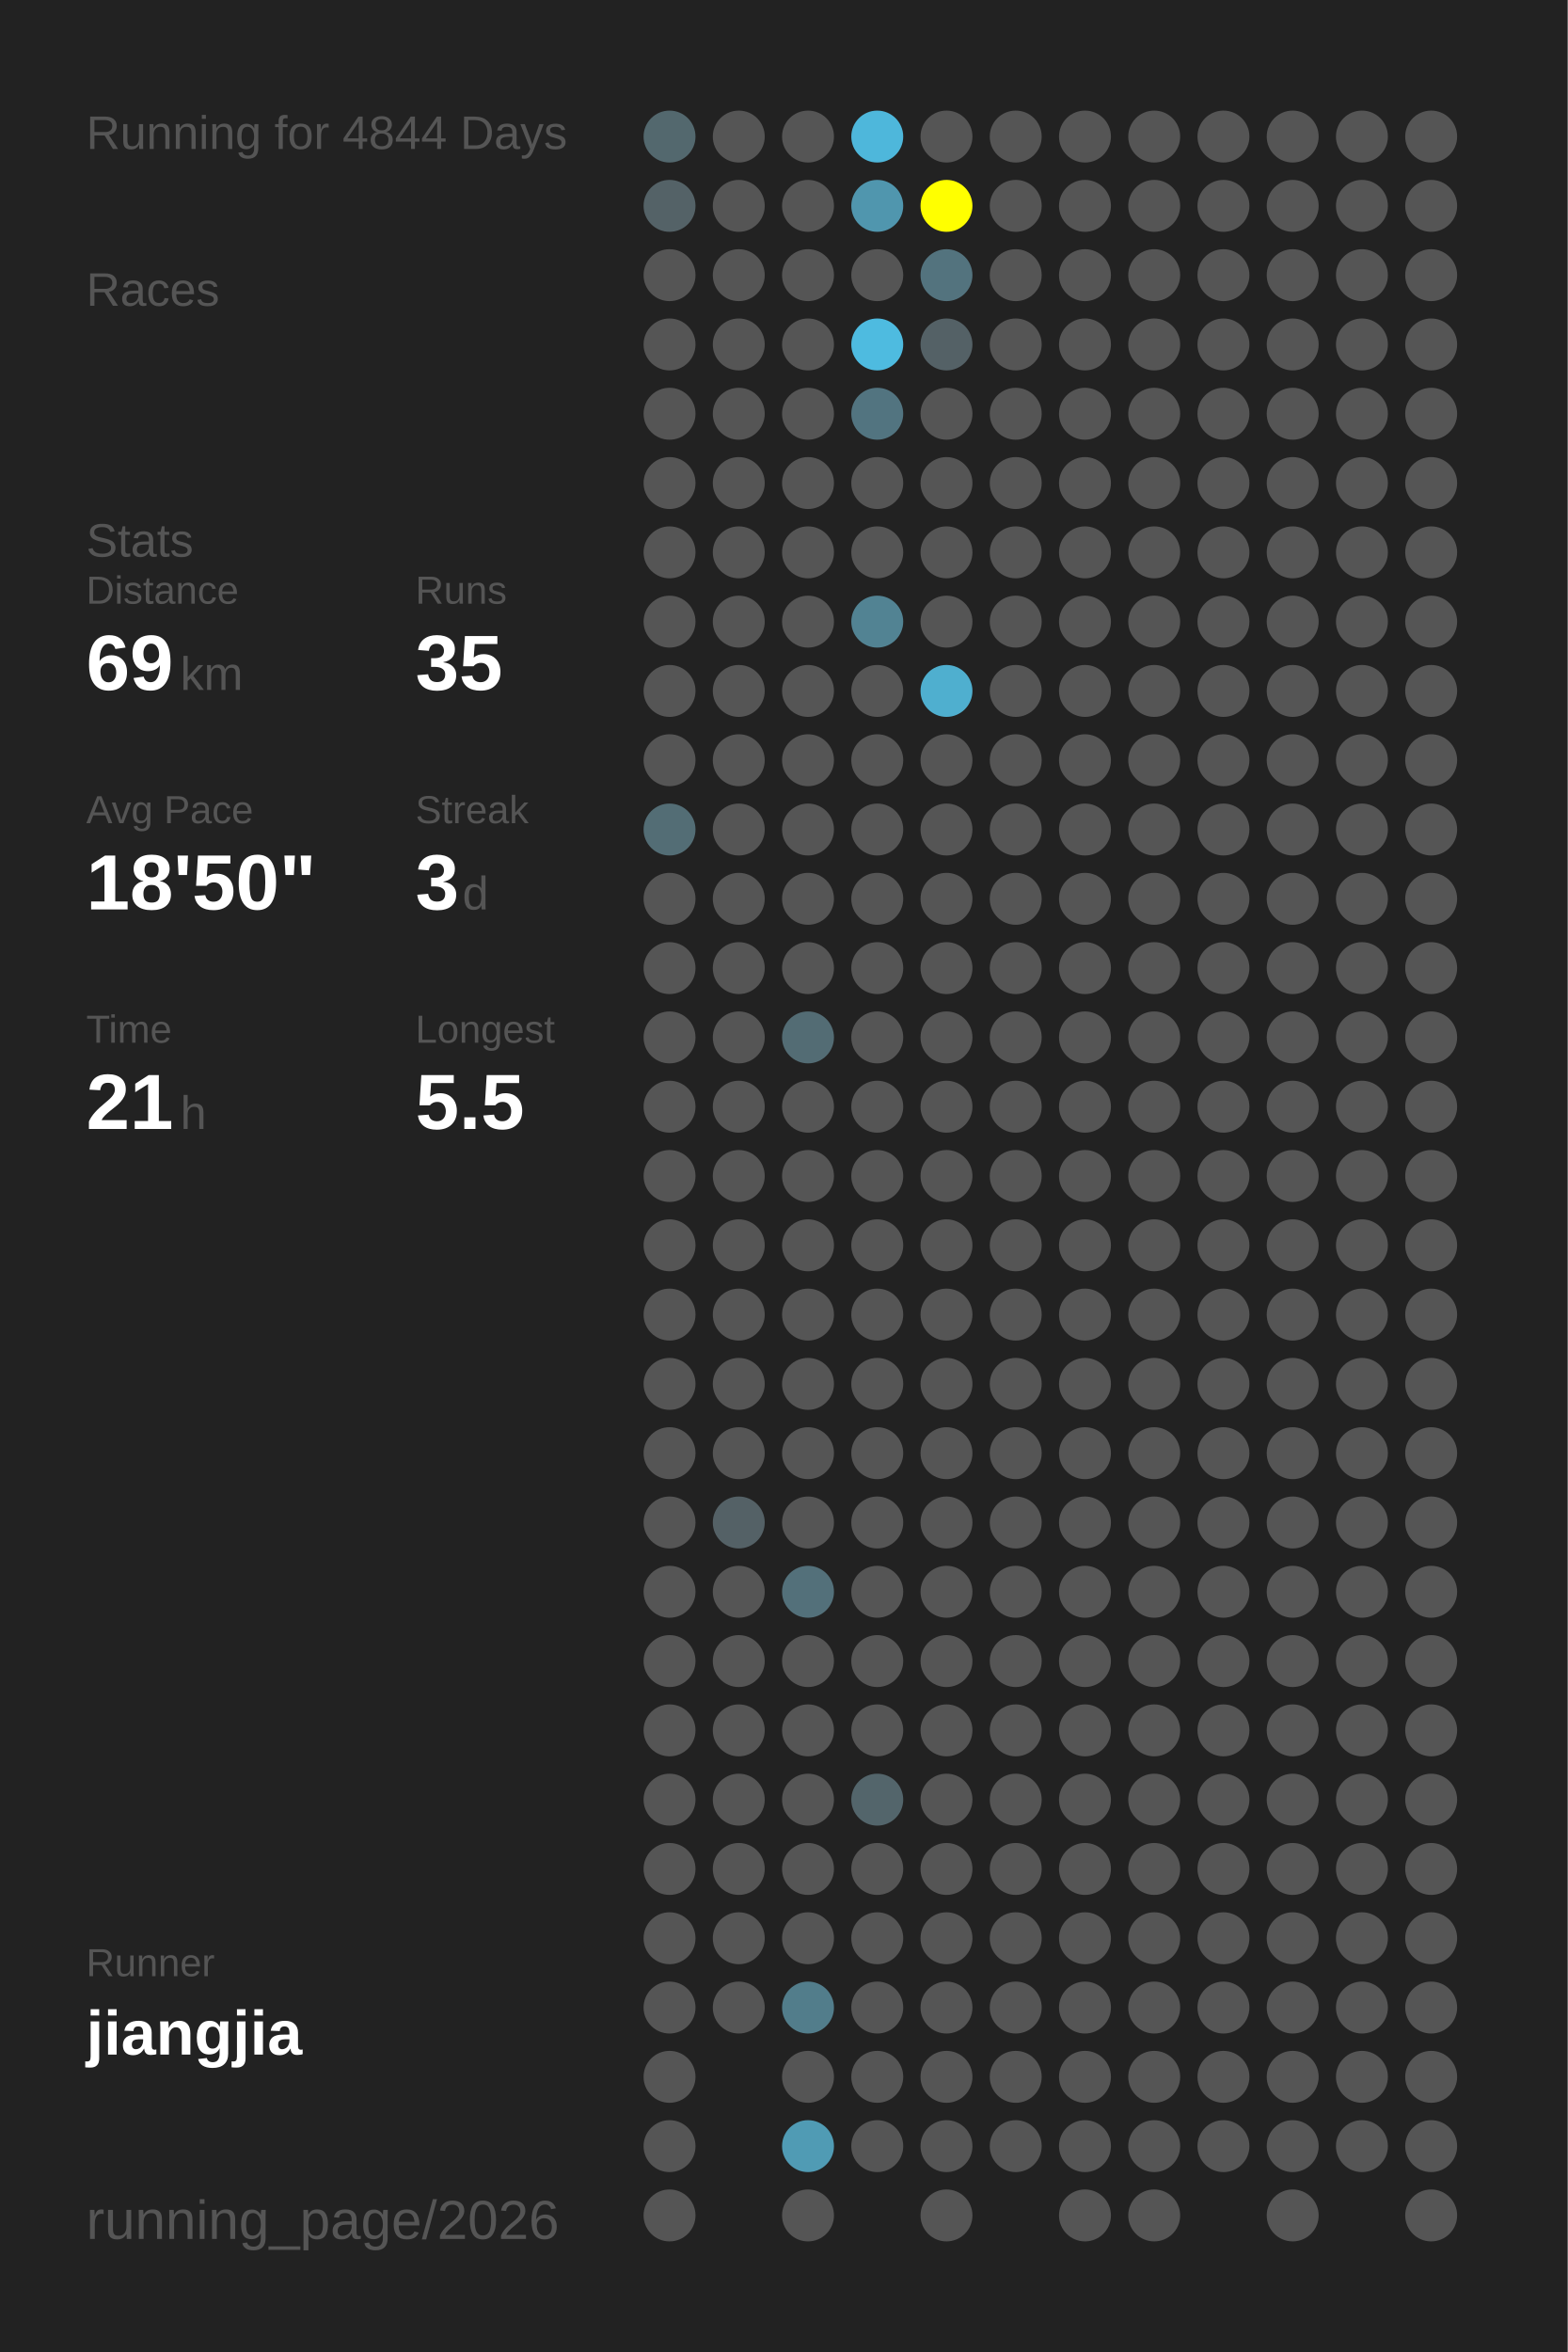
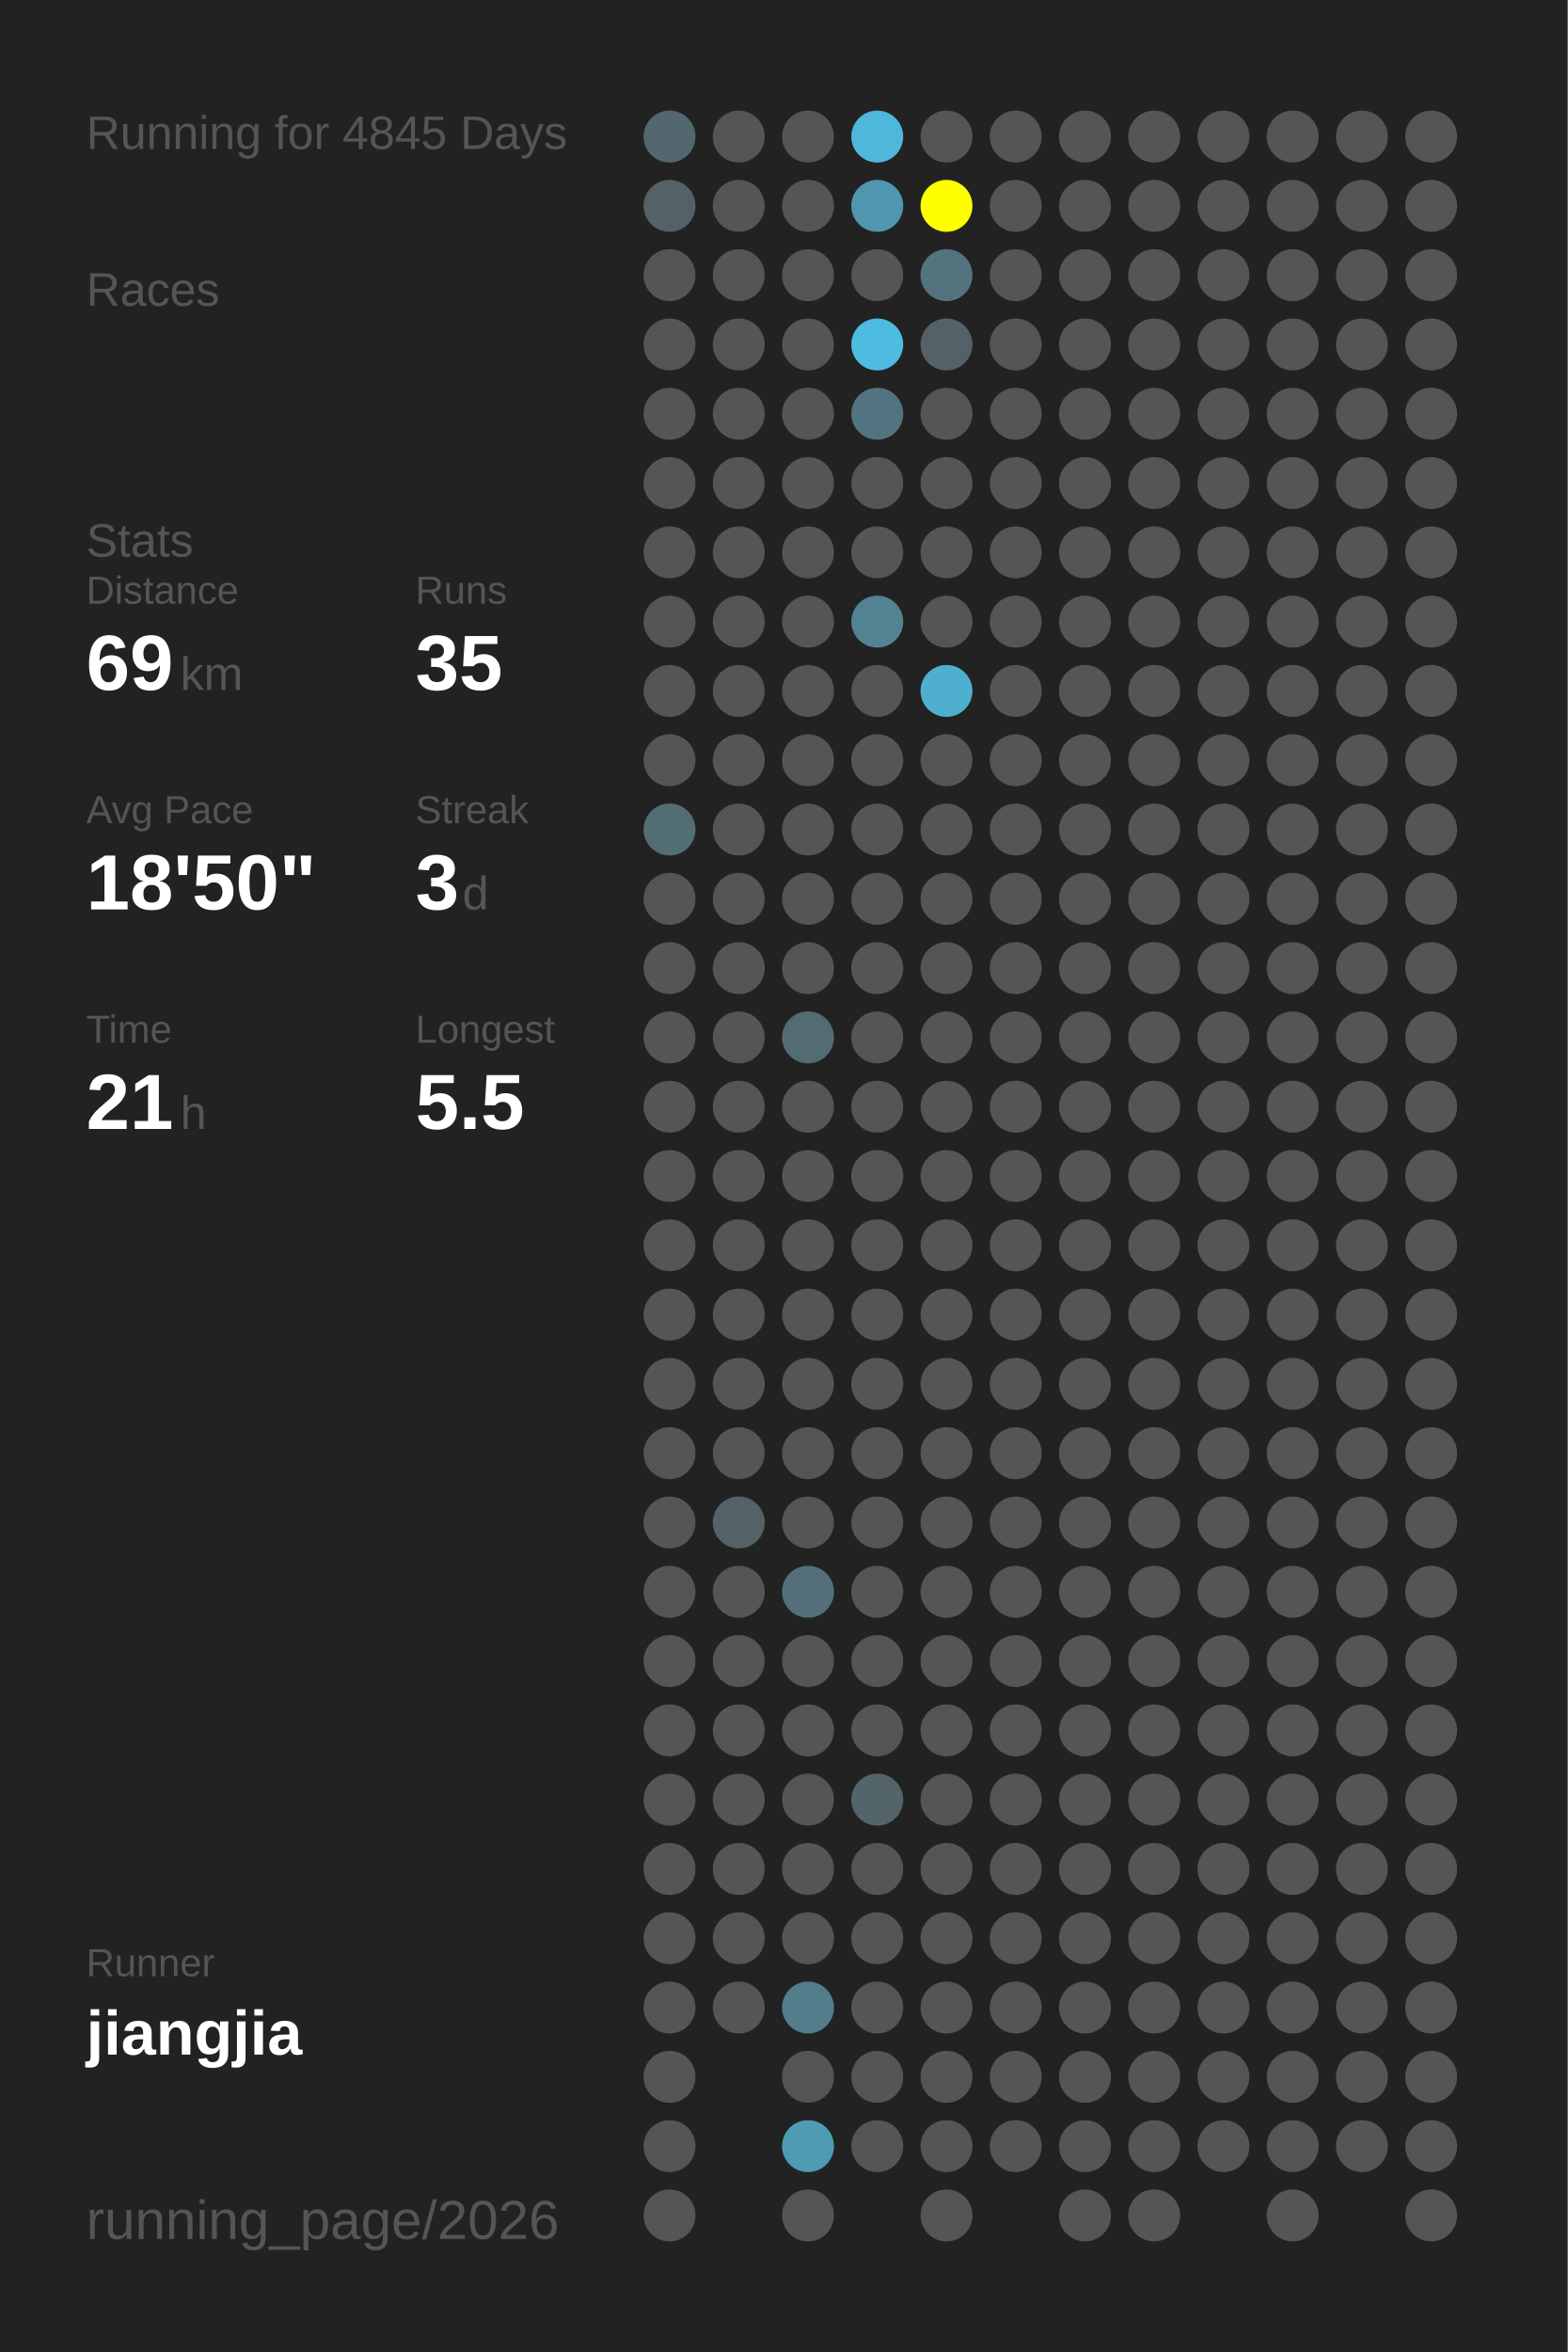
<svg xmlns="http://www.w3.org/2000/svg" baseProfile="full" height="300mm" version="1.1" viewBox="0,0,200,300" width="200mm">
  <defs />
  <rect fill="#222222" height="300" width="200" x="0" y="0" />
-   <text fill="#555555" style="font-size:6px; font-family:Arial;" x="11" y="19">Running for 4844 Days</text>
+   <text fill="#555555" style="font-size:6px; font-family:Arial;" x="11" y="19">Running for 4845 Days</text>
  <text fill="#555555" style="font-size:6px; font-family:Arial;" x="11" y="39">Races</text>
  <text fill="#555555" style="font-size:6px; font-family:Arial;" x="11" y="71">Stats</text>
  <text fill="#555555" style="font-size:5px; font-family:Arial;" x="11" y="77">Distance</text>
  <text fill="#FFFFFF" style="font-size:10px; font-family:Arial; font-weight:bold;" x="11" y="88">69</text>
  <text fill="#555555" style="font-size:6px; font-family:Arial;" x="23" y="88">km</text>
  <text fill="#555555" style="font-size:5px; font-family:Arial;" x="53" y="77">Runs</text>
  <text fill="#FFFFFF" style="font-size:10px; font-family:Arial; font-weight:bold;" x="53" y="88">35</text>
  <text fill="#555555" style="font-size:5px; font-family:Arial;" x="11" y="105">Avg Pace</text>
  <text fill="#FFFFFF" style="font-size:10px; font-family:Arial; font-weight:bold;" x="11" y="116">18'50"</text>
  <text fill="#555555" style="font-size:5px; font-family:Arial;" x="53" y="105">Streak</text>
  <text fill="#FFFFFF" style="font-size:10px; font-family:Arial; font-weight:bold;" x="53" y="116">3</text>
  <text fill="#555555" style="font-size:6px; font-family:Arial;" x="59" y="116">d</text>
  <text fill="#555555" style="font-size:5px; font-family:Arial;" x="11" y="133">Time</text>
  <text fill="#FFFFFF" style="font-size:10px; font-family:Arial; font-weight:bold;" x="11" y="144">21</text>
  <text fill="#555555" style="font-size:6px; font-family:Arial;" x="23" y="144">h</text>
  <text fill="#555555" style="font-size:5px; font-family:Arial;" x="53" y="133">Longest</text>
  <text fill="#FFFFFF" style="font-size:10px; font-family:Arial; font-weight:bold;" x="53" y="144">5.5</text>
  <text fill="#555555" style="font-size:5px; font-family:Arial;" x="11" y="252.065">Runner</text>
  <text fill="#FFFFFF" style="font-size:8px; font-family:Arial; font-weight:bold;" x="11" y="262.065">jiangjia</text>
  <text fill="#555555" style="font-size:7px; font-family:Arial;" x="11" y="285.581">running_page/2026</text>
  <circle cx="85.417" cy="17.419" fill="#53686e" r="3.312" />
  <circle cx="85.417" cy="26.258" fill="#546267" r="3.312" />
  <circle cx="85.417" cy="35.097" fill="#555555" r="3.312" />
  <circle cx="85.417" cy="43.935" fill="#555555" r="3.312" />
  <circle cx="85.417" cy="52.774" fill="#555555" r="3.312" />
  <circle cx="85.417" cy="61.613" fill="#555555" r="3.312" />
  <circle cx="85.417" cy="70.452" fill="#555555" r="3.312" />
  <circle cx="85.417" cy="79.29" fill="#555555" r="3.312" />
  <circle cx="85.417" cy="88.129" fill="#555555" r="3.312" />
  <circle cx="85.417" cy="96.968" fill="#555555" r="3.312" />
  <circle cx="85.417" cy="105.806" fill="#536d75" r="3.312" />
  <circle cx="85.417" cy="114.645" fill="#555555" r="3.312" />
  <circle cx="85.417" cy="123.484" fill="#555555" r="3.312" />
  <circle cx="85.417" cy="132.323" fill="#555555" r="3.312" />
  <circle cx="85.417" cy="141.161" fill="#555555" r="3.312" />
  <circle cx="85.417" cy="150" fill="#555555" r="3.312" />
  <circle cx="85.417" cy="158.839" fill="#555555" r="3.312" />
  <circle cx="85.417" cy="167.677" fill="#555555" r="3.312" />
  <circle cx="85.417" cy="176.516" fill="#555555" r="3.312" />
  <circle cx="85.417" cy="185.355" fill="#555555" r="3.312" />
  <circle cx="85.417" cy="194.194" fill="#555555" r="3.312" />
  <circle cx="85.417" cy="203.032" fill="#555555" r="3.312" />
  <circle cx="85.417" cy="211.871" fill="#555555" r="3.312" />
  <circle cx="85.417" cy="220.71" fill="#555555" r="3.312" />
  <circle cx="85.417" cy="229.548" fill="#555555" r="3.312" />
  <circle cx="85.417" cy="238.387" fill="#555555" r="3.312" />
  <circle cx="85.417" cy="247.226" fill="#555555" r="3.312" />
  <circle cx="85.417" cy="256.065" fill="#555555" r="3.312" />
  <circle cx="85.417" cy="264.903" fill="#555555" r="3.312" />
  <circle cx="85.417" cy="273.742" fill="#555555" r="3.312" />
  <circle cx="85.417" cy="282.581" fill="#555555" r="3.312" />
  <circle cx="94.25" cy="17.419" fill="#555555" r="3.312" />
  <circle cx="94.25" cy="26.258" fill="#555555" r="3.312" />
  <circle cx="94.25" cy="35.097" fill="#555555" r="3.312" />
  <circle cx="94.25" cy="43.935" fill="#555555" r="3.312" />
  <circle cx="94.25" cy="52.774" fill="#555555" r="3.312" />
  <circle cx="94.25" cy="61.613" fill="#555555" r="3.312" />
  <circle cx="94.25" cy="70.452" fill="#555555" r="3.312" />
  <circle cx="94.25" cy="79.29" fill="#555555" r="3.312" />
  <circle cx="94.25" cy="88.129" fill="#555555" r="3.312" />
  <circle cx="94.25" cy="96.968" fill="#555555" r="3.312" />
  <circle cx="94.25" cy="105.806" fill="#555555" r="3.312" />
  <circle cx="94.25" cy="114.645" fill="#555555" r="3.312" />
  <circle cx="94.25" cy="123.484" fill="#555555" r="3.312" />
  <circle cx="94.25" cy="132.323" fill="#555555" r="3.312" />
  <circle cx="94.25" cy="141.161" fill="#555555" r="3.312" />
  <circle cx="94.25" cy="150" fill="#555555" r="3.312" />
  <circle cx="94.25" cy="158.839" fill="#555555" r="3.312" />
  <circle cx="94.25" cy="167.677" fill="#555555" r="3.312" />
  <circle cx="94.25" cy="176.516" fill="#555555" r="3.312" />
  <circle cx="94.25" cy="185.355" fill="#555555" r="3.312" />
  <circle cx="94.25" cy="194.194" fill="#546166" r="3.312" />
  <circle cx="94.25" cy="203.032" fill="#555555" r="3.312" />
  <circle cx="94.25" cy="211.871" fill="#555555" r="3.312" />
  <circle cx="94.25" cy="220.71" fill="#555555" r="3.312" />
  <circle cx="94.25" cy="229.548" fill="#555555" r="3.312" />
  <circle cx="94.25" cy="238.387" fill="#555555" r="3.312" />
  <circle cx="94.25" cy="247.226" fill="#555555" r="3.312" />
  <circle cx="94.25" cy="256.065" fill="#555555" r="3.312" />
  <circle cx="103.083" cy="17.419" fill="#555555" r="3.312" />
  <circle cx="103.083" cy="26.258" fill="#555555" r="3.312" />
  <circle cx="103.083" cy="35.097" fill="#555555" r="3.312" />
  <circle cx="103.083" cy="43.935" fill="#555555" r="3.312" />
  <circle cx="103.083" cy="52.774" fill="#555555" r="3.312" />
  <circle cx="103.083" cy="61.613" fill="#555555" r="3.312" />
  <circle cx="103.083" cy="70.452" fill="#555555" r="3.312" />
  <circle cx="103.083" cy="79.29" fill="#555555" r="3.312" />
  <circle cx="103.083" cy="88.129" fill="#555555" r="3.312" />
  <circle cx="103.083" cy="96.968" fill="#555555" r="3.312" />
  <circle cx="103.083" cy="105.806" fill="#555555" r="3.312" />
  <circle cx="103.083" cy="114.645" fill="#555555" r="3.312" />
  <circle cx="103.083" cy="123.484" fill="#555555" r="3.312" />
  <circle cx="103.083" cy="132.323" fill="#536c74" r="3.312" />
  <circle cx="103.083" cy="141.161" fill="#555555" r="3.312" />
  <circle cx="103.083" cy="150" fill="#555555" r="3.312" />
  <circle cx="103.083" cy="158.839" fill="#555555" r="3.312" />
  <circle cx="103.083" cy="167.677" fill="#555555" r="3.312" />
  <circle cx="103.083" cy="176.516" fill="#555555" r="3.312" />
  <circle cx="103.083" cy="185.355" fill="#555555" r="3.312" />
  <circle cx="103.083" cy="194.194" fill="#555555" r="3.312" />
  <circle cx="103.083" cy="203.032" fill="#53707a" r="3.312" />
  <circle cx="103.083" cy="211.871" fill="#555555" r="3.312" />
  <circle cx="103.083" cy="220.71" fill="#555555" r="3.312" />
  <circle cx="103.083" cy="229.548" fill="#555555" r="3.312" />
  <circle cx="103.083" cy="238.387" fill="#555555" r="3.312" />
  <circle cx="103.083" cy="247.226" fill="#555555" r="3.312" />
  <circle cx="103.083" cy="256.065" fill="#527d8b" r="3.312" />
  <circle cx="103.083" cy="264.903" fill="#555555" r="3.312" />
  <circle cx="103.083" cy="273.742" fill="#509bb4" r="3.312" />
  <circle cx="103.083" cy="282.581" fill="#555555" r="3.312" />
  <circle cx="111.917" cy="17.419" fill="#4eb7db" r="3.312" />
  <circle cx="111.917" cy="26.258" fill="#5096ae" r="3.312" />
  <circle cx="111.917" cy="35.097" fill="#555555" r="3.312" />
  <circle cx="111.917" cy="43.935" fill="#4ebbe0" r="3.312" />
  <circle cx="111.917" cy="52.774" fill="#527480" r="3.312" />
  <circle cx="111.917" cy="61.613" fill="#555555" r="3.312" />
  <circle cx="111.917" cy="70.452" fill="#555555" r="3.312" />
  <circle cx="111.917" cy="79.29" fill="#528393" r="3.312" />
  <circle cx="111.917" cy="88.129" fill="#555555" r="3.312" />
  <circle cx="111.917" cy="96.968" fill="#555555" r="3.312" />
  <circle cx="111.917" cy="105.806" fill="#555555" r="3.312" />
  <circle cx="111.917" cy="114.645" fill="#555555" r="3.312" />
  <circle cx="111.917" cy="123.484" fill="#555555" r="3.312" />
  <circle cx="111.917" cy="132.323" fill="#555555" r="3.312" />
  <circle cx="111.917" cy="141.161" fill="#555555" r="3.312" />
  <circle cx="111.917" cy="150" fill="#555555" r="3.312" />
  <circle cx="111.917" cy="158.839" fill="#555555" r="3.312" />
  <circle cx="111.917" cy="167.677" fill="#555555" r="3.312" />
  <circle cx="111.917" cy="176.516" fill="#555555" r="3.312" />
  <circle cx="111.917" cy="185.355" fill="#555555" r="3.312" />
  <circle cx="111.917" cy="194.194" fill="#555555" r="3.312" />
  <circle cx="111.917" cy="203.032" fill="#555555" r="3.312" />
  <circle cx="111.917" cy="211.871" fill="#555555" r="3.312" />
  <circle cx="111.917" cy="220.71" fill="#555555" r="3.312" />
  <circle cx="111.917" cy="229.548" fill="#53656b" r="3.312" />
  <circle cx="111.917" cy="238.387" fill="#555555" r="3.312" />
  <circle cx="111.917" cy="247.226" fill="#555555" r="3.312" />
  <circle cx="111.917" cy="256.065" fill="#555555" r="3.312" />
  <circle cx="111.917" cy="264.903" fill="#555555" r="3.312" />
  <circle cx="111.917" cy="273.742" fill="#555555" r="3.312" />
  <circle cx="120.75" cy="17.419" fill="#555555" r="3.312" />
  <circle cx="120.75" cy="26.258" fill="#FFFF00" r="3.312" />
  <circle cx="120.75" cy="35.097" fill="#53737e" r="3.312" />
  <circle cx="120.75" cy="43.935" fill="#546166" r="3.312" />
  <circle cx="120.75" cy="52.774" fill="#555555" r="3.312" />
  <circle cx="120.75" cy="61.613" fill="#555555" r="3.312" />
  <circle cx="120.75" cy="70.452" fill="#555555" r="3.312" />
  <circle cx="120.75" cy="79.29" fill="#555555" r="3.312" />
  <circle cx="120.75" cy="88.129" fill="#4fafcf" r="3.312" />
  <circle cx="120.75" cy="96.968" fill="#555555" r="3.312" />
  <circle cx="120.75" cy="105.806" fill="#555555" r="3.312" />
  <circle cx="120.75" cy="114.645" fill="#555555" r="3.312" />
  <circle cx="120.75" cy="123.484" fill="#555555" r="3.312" />
  <circle cx="120.75" cy="132.323" fill="#555555" r="3.312" />
  <circle cx="120.75" cy="141.161" fill="#555555" r="3.312" />
  <circle cx="120.75" cy="150" fill="#555555" r="3.312" />
  <circle cx="120.75" cy="158.839" fill="#555555" r="3.312" />
  <circle cx="120.75" cy="167.677" fill="#555555" r="3.312" />
  <circle cx="120.75" cy="176.516" fill="#555555" r="3.312" />
  <circle cx="120.75" cy="185.355" fill="#555555" r="3.312" />
  <circle cx="120.75" cy="194.194" fill="#555555" r="3.312" />
  <circle cx="120.75" cy="203.032" fill="#555555" r="3.312" />
  <circle cx="120.75" cy="211.871" fill="#555555" r="3.312" />
  <circle cx="120.75" cy="220.71" fill="#555555" r="3.312" />
  <circle cx="120.75" cy="229.548" fill="#555555" r="3.312" />
  <circle cx="120.75" cy="238.387" fill="#555555" r="3.312" />
  <circle cx="120.75" cy="247.226" fill="#555555" r="3.312" />
  <circle cx="120.75" cy="256.065" fill="#555555" r="3.312" />
  <circle cx="120.75" cy="264.903" fill="#555555" r="3.312" />
  <circle cx="120.75" cy="273.742" fill="#555555" r="3.312" />
  <circle cx="120.75" cy="282.581" fill="#555555" r="3.312" />
  <circle cx="129.583" cy="17.419" fill="#555555" r="3.312" />
  <circle cx="129.583" cy="26.258" fill="#555555" r="3.312" />
  <circle cx="129.583" cy="35.097" fill="#555555" r="3.312" />
  <circle cx="129.583" cy="43.935" fill="#555555" r="3.312" />
  <circle cx="129.583" cy="52.774" fill="#555555" r="3.312" />
  <circle cx="129.583" cy="61.613" fill="#555555" r="3.312" />
  <circle cx="129.583" cy="70.452" fill="#555555" r="3.312" />
  <circle cx="129.583" cy="79.29" fill="#555555" r="3.312" />
  <circle cx="129.583" cy="88.129" fill="#555555" r="3.312" />
  <circle cx="129.583" cy="96.968" fill="#555555" r="3.312" />
  <circle cx="129.583" cy="105.806" fill="#555555" r="3.312" />
  <circle cx="129.583" cy="114.645" fill="#555555" r="3.312" />
  <circle cx="129.583" cy="123.484" fill="#555555" r="3.312" />
  <circle cx="129.583" cy="132.323" fill="#555555" r="3.312" />
  <circle cx="129.583" cy="141.161" fill="#555555" r="3.312" />
  <circle cx="129.583" cy="150" fill="#555555" r="3.312" />
  <circle cx="129.583" cy="158.839" fill="#555555" r="3.312" />
  <circle cx="129.583" cy="167.677" fill="#555555" r="3.312" />
  <circle cx="129.583" cy="176.516" fill="#555555" r="3.312" />
  <circle cx="129.583" cy="185.355" fill="#555555" r="3.312" />
  <circle cx="129.583" cy="194.194" fill="#555555" r="3.312" />
  <circle cx="129.583" cy="203.032" fill="#555555" r="3.312" />
  <circle cx="129.583" cy="211.871" fill="#555555" r="3.312" />
  <circle cx="129.583" cy="220.71" fill="#555555" r="3.312" />
  <circle cx="129.583" cy="229.548" fill="#555555" r="3.312" />
  <circle cx="129.583" cy="238.387" fill="#555555" r="3.312" />
  <circle cx="129.583" cy="247.226" fill="#555555" r="3.312" />
  <circle cx="129.583" cy="256.065" fill="#555555" r="3.312" />
  <circle cx="129.583" cy="264.903" fill="#555555" r="3.312" />
  <circle cx="129.583" cy="273.742" fill="#555555" r="3.312" />
  <circle cx="138.417" cy="17.419" fill="#555555" r="3.312" />
  <circle cx="138.417" cy="26.258" fill="#555555" r="3.312" />
  <circle cx="138.417" cy="35.097" fill="#555555" r="3.312" />
  <circle cx="138.417" cy="43.935" fill="#555555" r="3.312" />
  <circle cx="138.417" cy="52.774" fill="#555555" r="3.312" />
  <circle cx="138.417" cy="61.613" fill="#555555" r="3.312" />
  <circle cx="138.417" cy="70.452" fill="#555555" r="3.312" />
  <circle cx="138.417" cy="79.29" fill="#555555" r="3.312" />
  <circle cx="138.417" cy="88.129" fill="#555555" r="3.312" />
  <circle cx="138.417" cy="96.968" fill="#555555" r="3.312" />
  <circle cx="138.417" cy="105.806" fill="#555555" r="3.312" />
  <circle cx="138.417" cy="114.645" fill="#555555" r="3.312" />
  <circle cx="138.417" cy="123.484" fill="#555555" r="3.312" />
  <circle cx="138.417" cy="132.323" fill="#555555" r="3.312" />
  <circle cx="138.417" cy="141.161" fill="#555555" r="3.312" />
  <circle cx="138.417" cy="150" fill="#555555" r="3.312" />
  <circle cx="138.417" cy="158.839" fill="#555555" r="3.312" />
  <circle cx="138.417" cy="167.677" fill="#555555" r="3.312" />
  <circle cx="138.417" cy="176.516" fill="#555555" r="3.312" />
  <circle cx="138.417" cy="185.355" fill="#555555" r="3.312" />
  <circle cx="138.417" cy="194.194" fill="#555555" r="3.312" />
  <circle cx="138.417" cy="203.032" fill="#555555" r="3.312" />
  <circle cx="138.417" cy="211.871" fill="#555555" r="3.312" />
  <circle cx="138.417" cy="220.71" fill="#555555" r="3.312" />
  <circle cx="138.417" cy="229.548" fill="#555555" r="3.312" />
  <circle cx="138.417" cy="238.387" fill="#555555" r="3.312" />
  <circle cx="138.417" cy="247.226" fill="#555555" r="3.312" />
  <circle cx="138.417" cy="256.065" fill="#555555" r="3.312" />
  <circle cx="138.417" cy="264.903" fill="#555555" r="3.312" />
  <circle cx="138.417" cy="273.742" fill="#555555" r="3.312" />
  <circle cx="138.417" cy="282.581" fill="#555555" r="3.312" />
  <circle cx="147.25" cy="17.419" fill="#555555" r="3.312" />
  <circle cx="147.25" cy="26.258" fill="#555555" r="3.312" />
  <circle cx="147.25" cy="35.097" fill="#555555" r="3.312" />
  <circle cx="147.25" cy="43.935" fill="#555555" r="3.312" />
  <circle cx="147.25" cy="52.774" fill="#555555" r="3.312" />
  <circle cx="147.25" cy="61.613" fill="#555555" r="3.312" />
  <circle cx="147.25" cy="70.452" fill="#555555" r="3.312" />
  <circle cx="147.25" cy="79.29" fill="#555555" r="3.312" />
  <circle cx="147.25" cy="88.129" fill="#555555" r="3.312" />
  <circle cx="147.25" cy="96.968" fill="#555555" r="3.312" />
  <circle cx="147.25" cy="105.806" fill="#555555" r="3.312" />
  <circle cx="147.25" cy="114.645" fill="#555555" r="3.312" />
  <circle cx="147.25" cy="123.484" fill="#555555" r="3.312" />
  <circle cx="147.25" cy="132.323" fill="#555555" r="3.312" />
  <circle cx="147.25" cy="141.161" fill="#555555" r="3.312" />
  <circle cx="147.25" cy="150" fill="#555555" r="3.312" />
  <circle cx="147.25" cy="158.839" fill="#555555" r="3.312" />
  <circle cx="147.25" cy="167.677" fill="#555555" r="3.312" />
  <circle cx="147.25" cy="176.516" fill="#555555" r="3.312" />
  <circle cx="147.25" cy="185.355" fill="#555555" r="3.312" />
  <circle cx="147.25" cy="194.194" fill="#555555" r="3.312" />
  <circle cx="147.25" cy="203.032" fill="#555555" r="3.312" />
  <circle cx="147.25" cy="211.871" fill="#555555" r="3.312" />
  <circle cx="147.25" cy="220.71" fill="#555555" r="3.312" />
  <circle cx="147.25" cy="229.548" fill="#555555" r="3.312" />
  <circle cx="147.25" cy="238.387" fill="#555555" r="3.312" />
  <circle cx="147.25" cy="247.226" fill="#555555" r="3.312" />
  <circle cx="147.25" cy="256.065" fill="#555555" r="3.312" />
  <circle cx="147.25" cy="264.903" fill="#555555" r="3.312" />
  <circle cx="147.25" cy="273.742" fill="#555555" r="3.312" />
  <circle cx="147.25" cy="282.581" fill="#555555" r="3.312" />
  <circle cx="156.083" cy="17.419" fill="#555555" r="3.312" />
  <circle cx="156.083" cy="26.258" fill="#555555" r="3.312" />
  <circle cx="156.083" cy="35.097" fill="#555555" r="3.312" />
  <circle cx="156.083" cy="43.935" fill="#555555" r="3.312" />
  <circle cx="156.083" cy="52.774" fill="#555555" r="3.312" />
  <circle cx="156.083" cy="61.613" fill="#555555" r="3.312" />
  <circle cx="156.083" cy="70.452" fill="#555555" r="3.312" />
  <circle cx="156.083" cy="79.29" fill="#555555" r="3.312" />
  <circle cx="156.083" cy="88.129" fill="#555555" r="3.312" />
  <circle cx="156.083" cy="96.968" fill="#555555" r="3.312" />
  <circle cx="156.083" cy="105.806" fill="#555555" r="3.312" />
  <circle cx="156.083" cy="114.645" fill="#555555" r="3.312" />
  <circle cx="156.083" cy="123.484" fill="#555555" r="3.312" />
  <circle cx="156.083" cy="132.323" fill="#555555" r="3.312" />
  <circle cx="156.083" cy="141.161" fill="#555555" r="3.312" />
  <circle cx="156.083" cy="150" fill="#555555" r="3.312" />
  <circle cx="156.083" cy="158.839" fill="#555555" r="3.312" />
  <circle cx="156.083" cy="167.677" fill="#555555" r="3.312" />
  <circle cx="156.083" cy="176.516" fill="#555555" r="3.312" />
  <circle cx="156.083" cy="185.355" fill="#555555" r="3.312" />
  <circle cx="156.083" cy="194.194" fill="#555555" r="3.312" />
  <circle cx="156.083" cy="203.032" fill="#555555" r="3.312" />
  <circle cx="156.083" cy="211.871" fill="#555555" r="3.312" />
  <circle cx="156.083" cy="220.71" fill="#555555" r="3.312" />
  <circle cx="156.083" cy="229.548" fill="#555555" r="3.312" />
  <circle cx="156.083" cy="238.387" fill="#555555" r="3.312" />
  <circle cx="156.083" cy="247.226" fill="#555555" r="3.312" />
  <circle cx="156.083" cy="256.065" fill="#555555" r="3.312" />
  <circle cx="156.083" cy="264.903" fill="#555555" r="3.312" />
  <circle cx="156.083" cy="273.742" fill="#555555" r="3.312" />
  <circle cx="164.917" cy="17.419" fill="#555555" r="3.312" />
  <circle cx="164.917" cy="26.258" fill="#555555" r="3.312" />
  <circle cx="164.917" cy="35.097" fill="#555555" r="3.312" />
  <circle cx="164.917" cy="43.935" fill="#555555" r="3.312" />
  <circle cx="164.917" cy="52.774" fill="#555555" r="3.312" />
  <circle cx="164.917" cy="61.613" fill="#555555" r="3.312" />
  <circle cx="164.917" cy="70.452" fill="#555555" r="3.312" />
  <circle cx="164.917" cy="79.29" fill="#555555" r="3.312" />
  <circle cx="164.917" cy="88.129" fill="#555555" r="3.312" />
  <circle cx="164.917" cy="96.968" fill="#555555" r="3.312" />
  <circle cx="164.917" cy="105.806" fill="#555555" r="3.312" />
  <circle cx="164.917" cy="114.645" fill="#555555" r="3.312" />
  <circle cx="164.917" cy="123.484" fill="#555555" r="3.312" />
  <circle cx="164.917" cy="132.323" fill="#555555" r="3.312" />
  <circle cx="164.917" cy="141.161" fill="#555555" r="3.312" />
  <circle cx="164.917" cy="150" fill="#555555" r="3.312" />
  <circle cx="164.917" cy="158.839" fill="#555555" r="3.312" />
  <circle cx="164.917" cy="167.677" fill="#555555" r="3.312" />
  <circle cx="164.917" cy="176.516" fill="#555555" r="3.312" />
  <circle cx="164.917" cy="185.355" fill="#555555" r="3.312" />
  <circle cx="164.917" cy="194.194" fill="#555555" r="3.312" />
  <circle cx="164.917" cy="203.032" fill="#555555" r="3.312" />
  <circle cx="164.917" cy="211.871" fill="#555555" r="3.312" />
  <circle cx="164.917" cy="220.71" fill="#555555" r="3.312" />
  <circle cx="164.917" cy="229.548" fill="#555555" r="3.312" />
  <circle cx="164.917" cy="238.387" fill="#555555" r="3.312" />
  <circle cx="164.917" cy="247.226" fill="#555555" r="3.312" />
  <circle cx="164.917" cy="256.065" fill="#555555" r="3.312" />
  <circle cx="164.917" cy="264.903" fill="#555555" r="3.312" />
  <circle cx="164.917" cy="273.742" fill="#555555" r="3.312" />
  <circle cx="164.917" cy="282.581" fill="#555555" r="3.312" />
  <circle cx="173.75" cy="17.419" fill="#555555" r="3.312" />
  <circle cx="173.75" cy="26.258" fill="#555555" r="3.312" />
  <circle cx="173.75" cy="35.097" fill="#555555" r="3.312" />
  <circle cx="173.75" cy="43.935" fill="#555555" r="3.312" />
  <circle cx="173.75" cy="52.774" fill="#555555" r="3.312" />
  <circle cx="173.75" cy="61.613" fill="#555555" r="3.312" />
  <circle cx="173.75" cy="70.452" fill="#555555" r="3.312" />
  <circle cx="173.75" cy="79.29" fill="#555555" r="3.312" />
  <circle cx="173.75" cy="88.129" fill="#555555" r="3.312" />
  <circle cx="173.75" cy="96.968" fill="#555555" r="3.312" />
  <circle cx="173.75" cy="105.806" fill="#555555" r="3.312" />
  <circle cx="173.75" cy="114.645" fill="#555555" r="3.312" />
  <circle cx="173.75" cy="123.484" fill="#555555" r="3.312" />
  <circle cx="173.75" cy="132.323" fill="#555555" r="3.312" />
  <circle cx="173.75" cy="141.161" fill="#555555" r="3.312" />
  <circle cx="173.75" cy="150" fill="#555555" r="3.312" />
  <circle cx="173.75" cy="158.839" fill="#555555" r="3.312" />
  <circle cx="173.75" cy="167.677" fill="#555555" r="3.312" />
  <circle cx="173.75" cy="176.516" fill="#555555" r="3.312" />
  <circle cx="173.75" cy="185.355" fill="#555555" r="3.312" />
  <circle cx="173.75" cy="194.194" fill="#555555" r="3.312" />
  <circle cx="173.75" cy="203.032" fill="#555555" r="3.312" />
  <circle cx="173.75" cy="211.871" fill="#555555" r="3.312" />
  <circle cx="173.75" cy="220.71" fill="#555555" r="3.312" />
  <circle cx="173.75" cy="229.548" fill="#555555" r="3.312" />
  <circle cx="173.75" cy="238.387" fill="#555555" r="3.312" />
  <circle cx="173.75" cy="247.226" fill="#555555" r="3.312" />
  <circle cx="173.75" cy="256.065" fill="#555555" r="3.312" />
  <circle cx="173.75" cy="264.903" fill="#555555" r="3.312" />
  <circle cx="173.75" cy="273.742" fill="#555555" r="3.312" />
  <circle cx="182.583" cy="17.419" fill="#555555" r="3.312" />
  <circle cx="182.583" cy="26.258" fill="#555555" r="3.312" />
  <circle cx="182.583" cy="35.097" fill="#555555" r="3.312" />
  <circle cx="182.583" cy="43.935" fill="#555555" r="3.312" />
  <circle cx="182.583" cy="52.774" fill="#555555" r="3.312" />
  <circle cx="182.583" cy="61.613" fill="#555555" r="3.312" />
  <circle cx="182.583" cy="70.452" fill="#555555" r="3.312" />
  <circle cx="182.583" cy="79.29" fill="#555555" r="3.312" />
  <circle cx="182.583" cy="88.129" fill="#555555" r="3.312" />
  <circle cx="182.583" cy="96.968" fill="#555555" r="3.312" />
  <circle cx="182.583" cy="105.806" fill="#555555" r="3.312" />
  <circle cx="182.583" cy="114.645" fill="#555555" r="3.312" />
  <circle cx="182.583" cy="123.484" fill="#555555" r="3.312" />
  <circle cx="182.583" cy="132.323" fill="#555555" r="3.312" />
  <circle cx="182.583" cy="141.161" fill="#555555" r="3.312" />
  <circle cx="182.583" cy="150" fill="#555555" r="3.312" />
  <circle cx="182.583" cy="158.839" fill="#555555" r="3.312" />
  <circle cx="182.583" cy="167.677" fill="#555555" r="3.312" />
  <circle cx="182.583" cy="176.516" fill="#555555" r="3.312" />
  <circle cx="182.583" cy="185.355" fill="#555555" r="3.312" />
  <circle cx="182.583" cy="194.194" fill="#555555" r="3.312" />
  <circle cx="182.583" cy="203.032" fill="#555555" r="3.312" />
  <circle cx="182.583" cy="211.871" fill="#555555" r="3.312" />
  <circle cx="182.583" cy="220.71" fill="#555555" r="3.312" />
  <circle cx="182.583" cy="229.548" fill="#555555" r="3.312" />
  <circle cx="182.583" cy="238.387" fill="#555555" r="3.312" />
  <circle cx="182.583" cy="247.226" fill="#555555" r="3.312" />
  <circle cx="182.583" cy="256.065" fill="#555555" r="3.312" />
  <circle cx="182.583" cy="264.903" fill="#555555" r="3.312" />
  <circle cx="182.583" cy="273.742" fill="#555555" r="3.312" />
  <circle cx="182.583" cy="282.581" fill="#555555" r="3.312" />
</svg>
